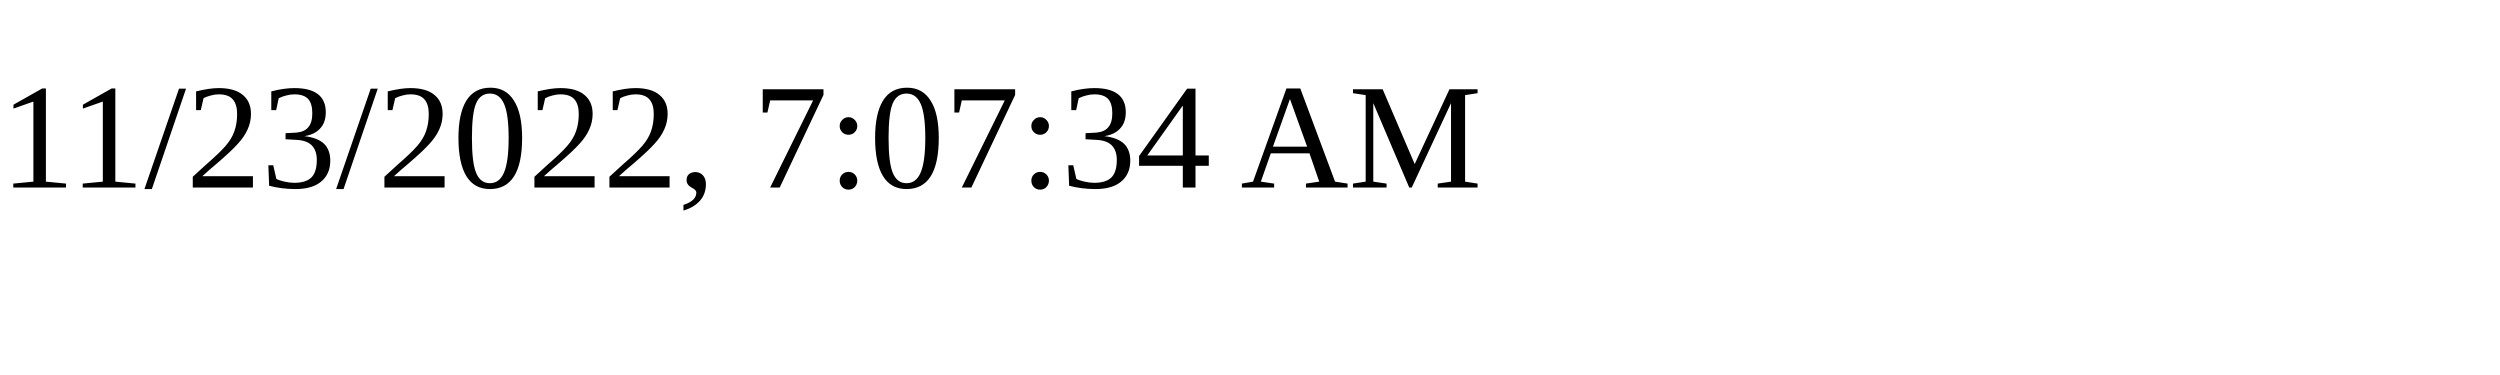
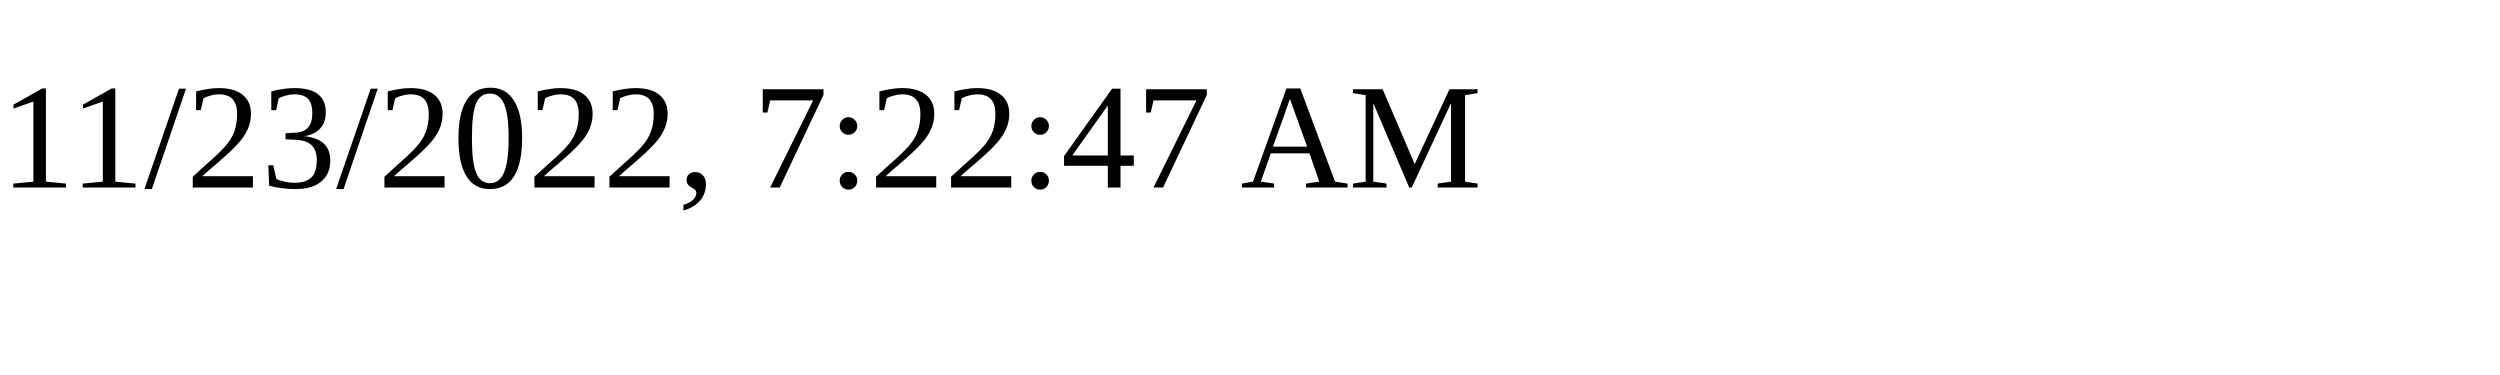
<svg xmlns="http://www.w3.org/2000/svg" height="30" width="200">
-   <text x="0" y="15">11/23/2022, 7:07:34 AM</text>
+   <text x="0" y="15">11/23/2022, 7:22:47 AM</text>
</svg>
